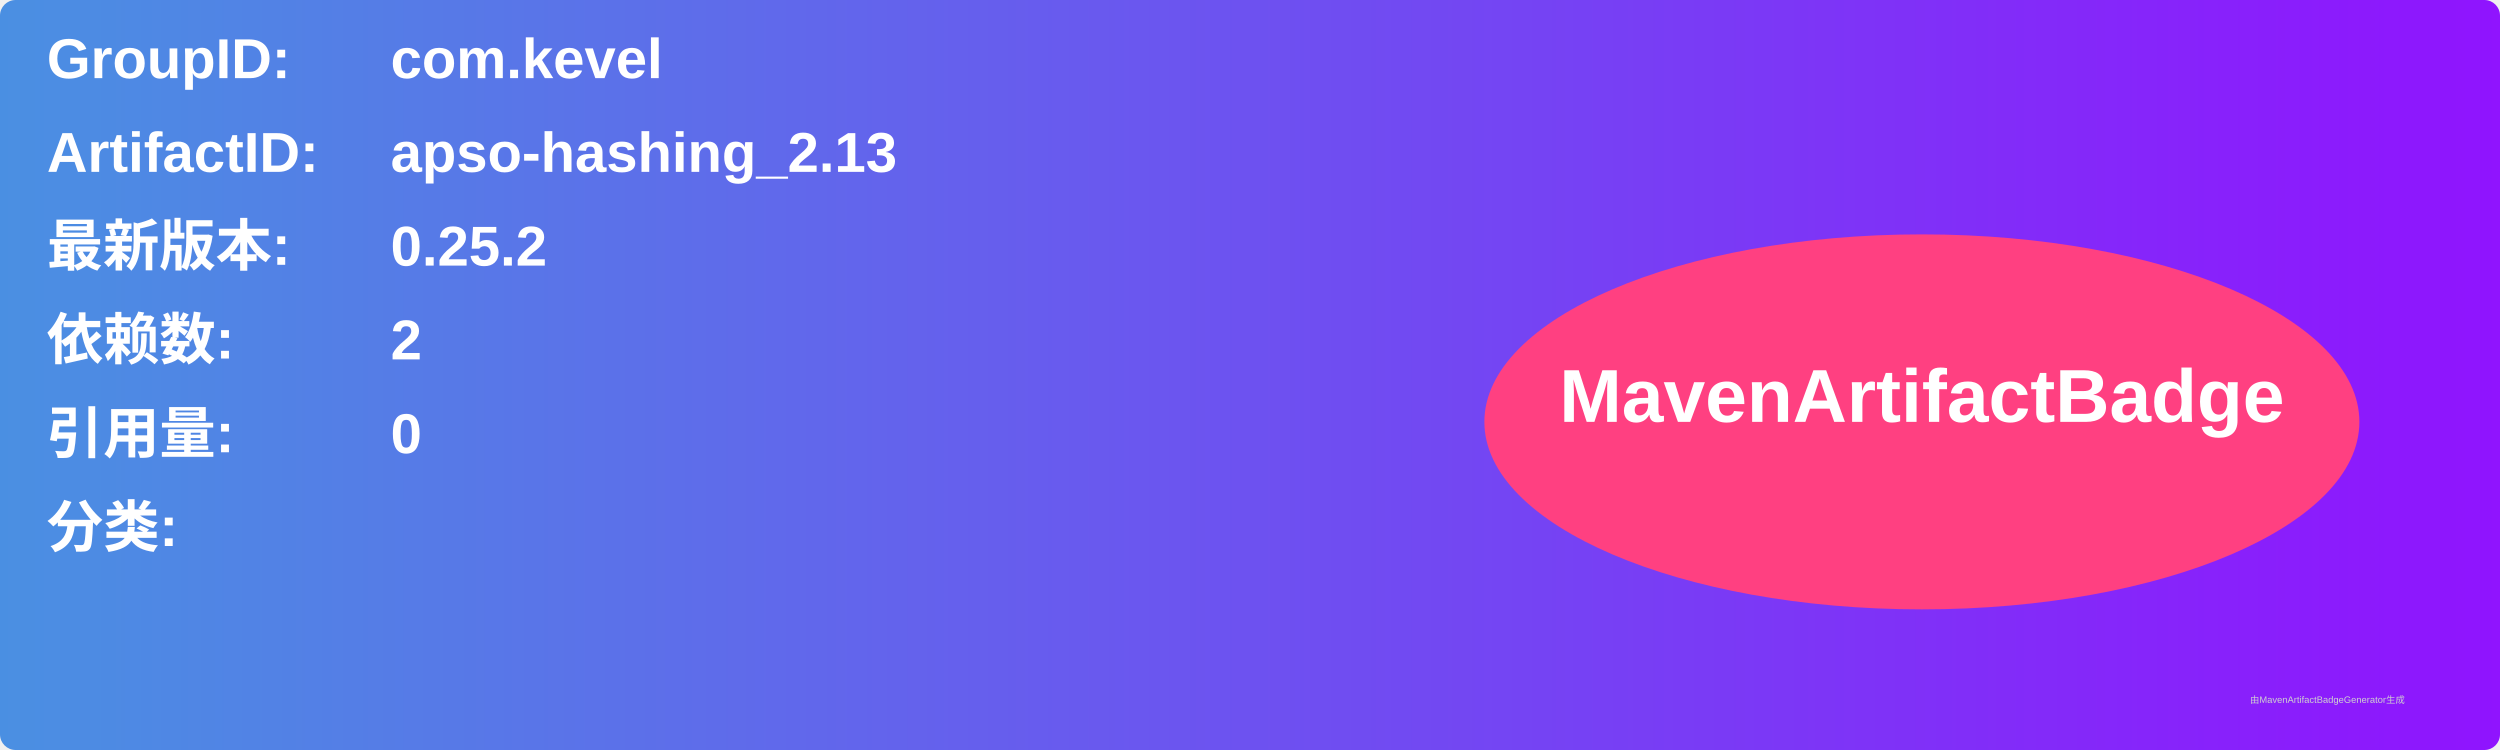
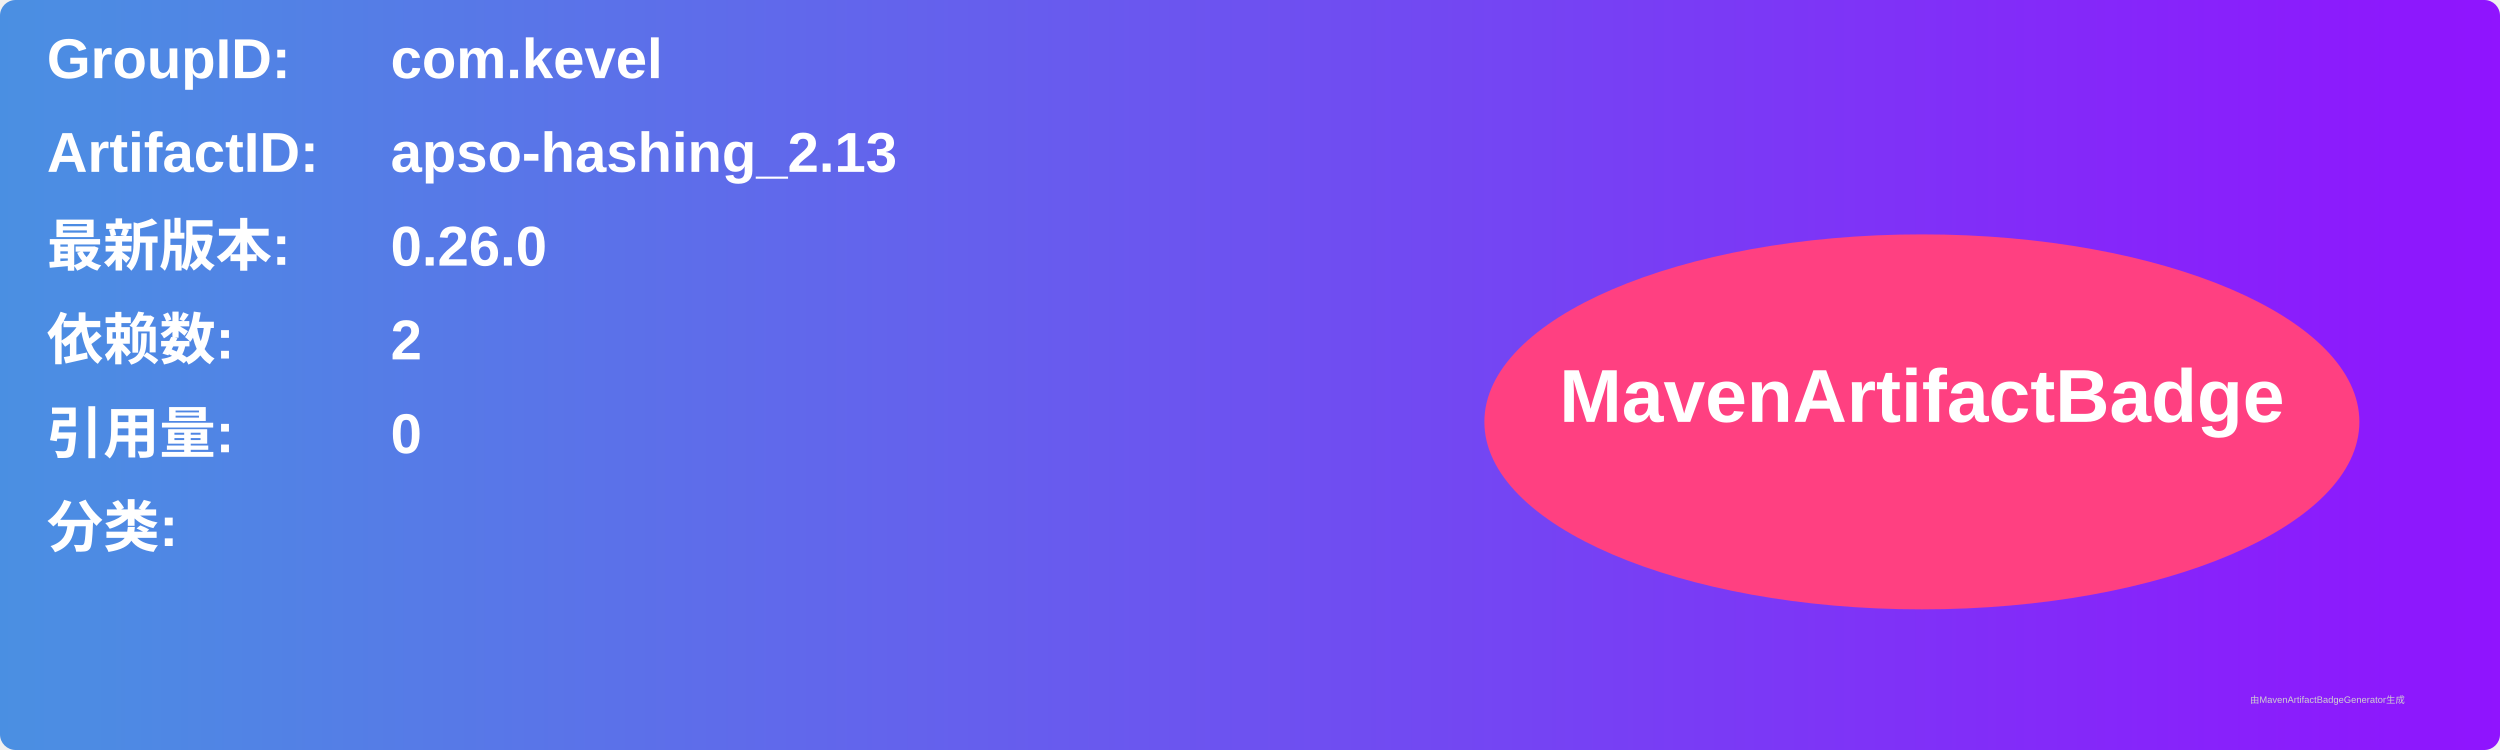
<svg xmlns="http://www.w3.org/2000/svg" width="800" height="240" viewBox="0 0 800 240">
  <linearGradient id="grad" x1="0%" y1="0%" x2="100%" y2="0%">
    <stop offset="0%" stop-color="#4a90e2" />
    <stop offset="100%" stop-color="#9013fe" />
  </linearGradient>
  <rect width="100%" height="100%" rx="5" ry="5" fill="url(#grad)" />
  <g transform="translate(15, 15)">
    <text x="0" y="10" font-family="Arial" font-size="18" fill="white" font-weight="bold" width="260">GroupID:</text>
    <text x="110" y="10" font-family="Arial" font-size="18" fill="white" font-weight="bold" width="460">com.kevel</text>
    <text x="0" y="40" font-family="Arial" font-size="18" fill="white" font-weight="bold" width="260">ArtifactID:</text>
    <text x="110" y="40" font-family="Arial" font-size="18" fill="white" font-weight="bold" width="460">apso-hashing_2.13</text>
    <text x="0" y="70" font-family="Arial" font-size="18" fill="white" font-weight="bold">最新版本:</text>
    <text x="110" y="70" font-family="Arial" font-size="18" fill="white" font-weight="bold">
-       <tspan font-weight="bold">0.25.2</tspan>
+       <tspan font-weight="bold">0.26.0</tspan>
    </text>
    <text x="0" y="100" font-family="Arial" font-size="18" fill="white" font-weight="bold">依赖数: </text>
    <text x="110" y="100" font-family="Arial" font-size="18" fill="white">
      <tspan font-weight="bold">2</tspan>
    </text>
    <text x="0" y="130" font-family="Arial" font-size="18" fill="white" font-weight="bold">引用量: </text>
    <text x="110" y="130" font-family="Arial" font-size="18" fill="white">
      <tspan font-weight="bold">0</tspan>
    </text>
    <text x="0" y="160" font-family="Arial" font-size="18" fill="white" font-weight="bold">分类:</text>
    <text x="10" y="190" font-family="Arial" font-size="10" fill="white">
      <tspan font-weight="bold" />
    </text>
    <ellipse cx="600" cy="120" rx="140" ry="60" fill="#ff4081" />
    <text x="600" y="120" text-anchor="middle" font-family="Arial" font-size="24" fill="white" font-weight="bold">MavenArtifactBadge</text>
  </g>
  <text x="720" y="225" font-family="Arial" font-size="3" fill="#d0d0d0">由MavenArtifactBadgeGenerator生成</text>
</svg>
